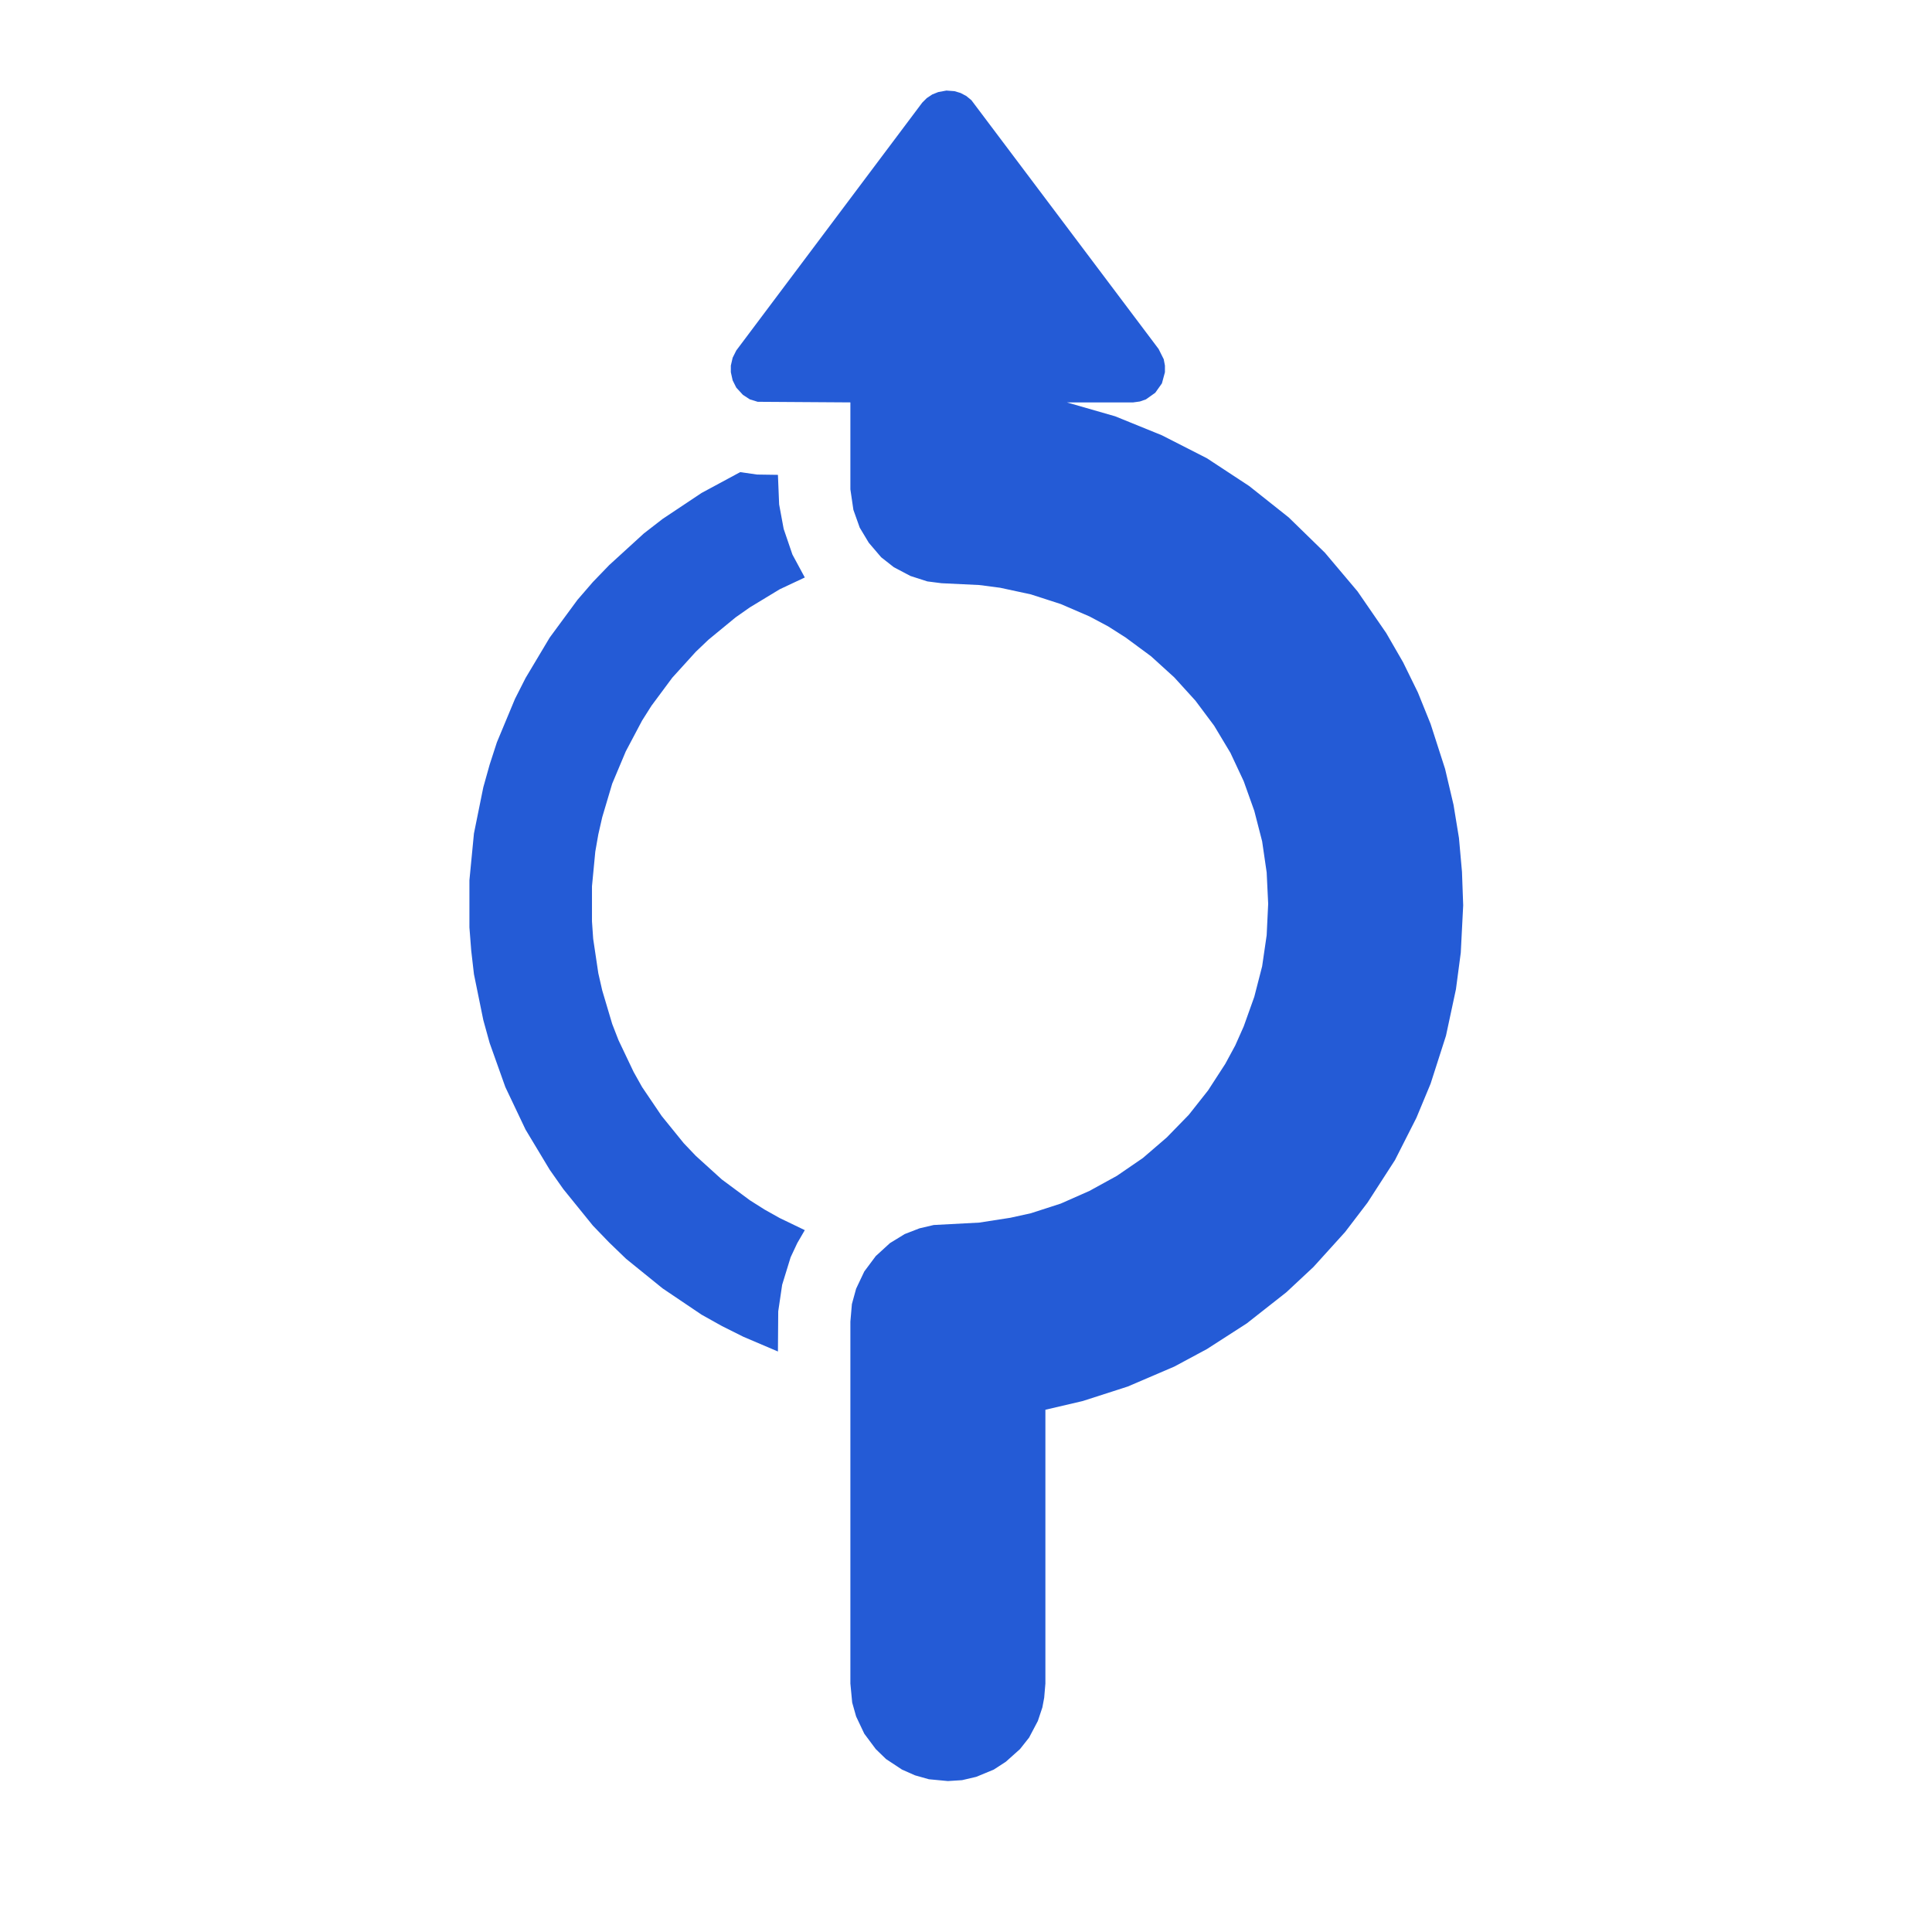
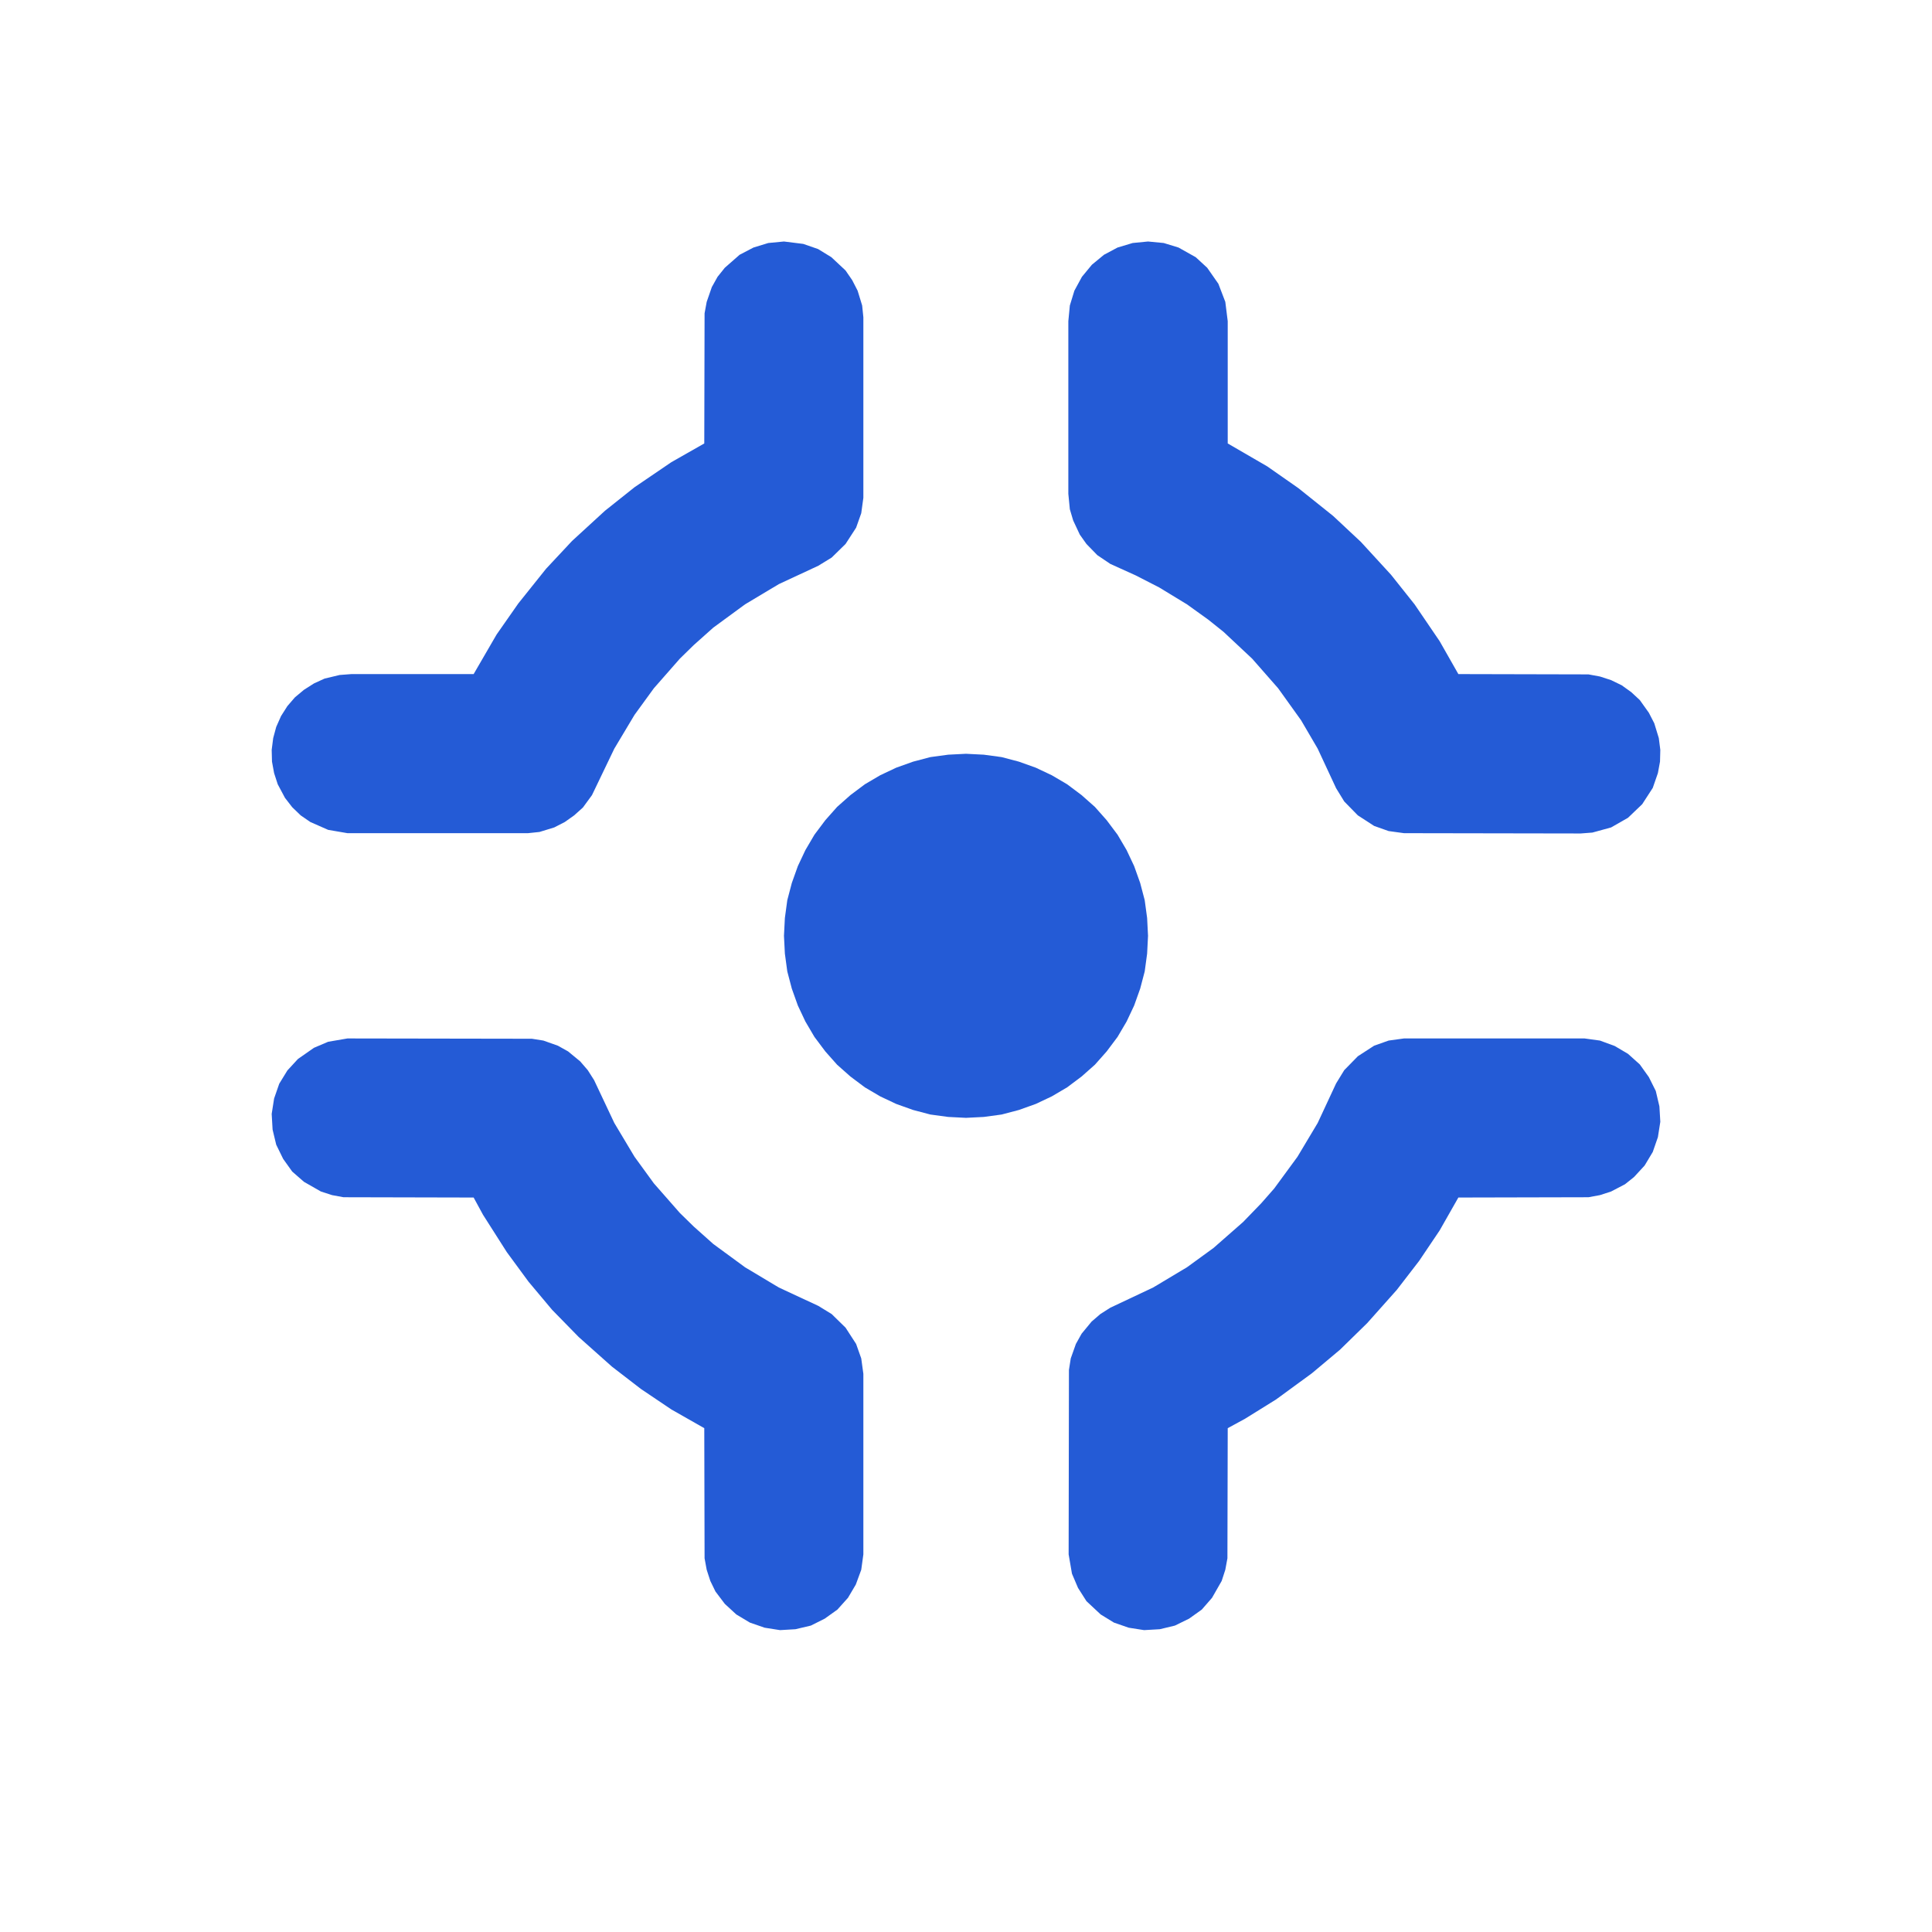
<svg xmlns="http://www.w3.org/2000/svg" width="64" height="64" viewBox="0 0 64 64" role="img">
-   <path fill="#245BD6" fill-rule="evenodd" d="M23.24 16.33 L21.95 17.19 L21.33 17.67 L20.18 18.72 L19.64 19.28 L19.13 19.87 L18.21 21.12 L17.41 22.46 L17.06 23.15 L16.46 24.59 L16.22 25.33 L16.01 26.08 L15.70 27.61 L15.55 29.16 L15.55 30.72 L15.61 31.49 L15.70 32.27 L16.01 33.79 L16.22 34.55 L16.74 36.01 L17.41 37.42 L18.21 38.75 L18.66 39.39 L19.64 40.60 L20.18 41.16 L20.74 41.70 L21.95 42.68 L23.24 43.55 L23.92 43.93 L24.62 44.28 L25.77 44.77 L25.78 43.44 L25.91 42.56 L26.19 41.65 L26.41 41.18 L26.66 40.75 L25.83 40.35 L25.33 40.07 L24.84 39.76 L23.91 39.07 L23.05 38.29 L22.65 37.87 L21.92 36.97 L21.27 36.01 L20.99 35.51 L20.49 34.46 L20.28 33.92 L19.95 32.81 L19.82 32.24 L19.65 31.10 L19.61 30.52 L19.61 29.36 L19.72 28.21 L19.82 27.64 L19.95 27.07 L20.28 25.96 L20.73 24.89 L21.27 23.87 L21.58 23.38 L22.27 22.45 L23.05 21.59 L23.47 21.19 L24.37 20.45 L24.84 20.12 L25.83 19.52 L26.66 19.13 L26.25 18.37 L25.96 17.52 L25.81 16.71 L25.77 15.73 L25.08 15.72 L24.52 15.64ZM32.18 3.32 L32.01 3.18 L31.82 3.08 L31.62 3.02 L31.35 3 L31.08 3.05 L30.88 3.13 L30.70 3.25 L30.55 3.40 L24.39 11.61 L24.27 11.85 L24.21 12.11 L24.21 12.33 L24.27 12.60 L24.39 12.84 L24.61 13.08 L24.84 13.23 L25.10 13.31 L28.17 13.33 L28.17 16.21 L28.27 16.89 L28.48 17.48 L28.78 17.98 L29.19 18.46 L29.61 18.79 L30.16 19.08 L30.72 19.26 L31.19 19.32 L32.44 19.38 L33.13 19.47 L34.15 19.69 L35.14 20.01 L36.09 20.42 L36.71 20.75 L37.29 21.12 L38.13 21.74 L38.90 22.44 L39.60 23.21 L40.22 24.04 L40.76 24.94 L41.20 25.88 L41.55 26.86 L41.81 27.87 L41.96 28.90 L42.01 29.94 L41.96 30.98 L41.81 32.01 L41.55 33.02 L41.20 34 L40.92 34.63 L40.59 35.24 L40.02 36.12 L39.38 36.93 L38.65 37.68 L37.86 38.36 L37 38.95 L36.09 39.45 L35.14 39.87 L34.15 40.19 L33.47 40.34 L32.44 40.50 L30.93 40.58 L30.46 40.69 L29.97 40.88 L29.48 41.18 L29.01 41.61 L28.63 42.12 L28.36 42.69 L28.22 43.20 L28.17 43.78 L28.17 55.77 L28.23 56.40 L28.36 56.86 L28.63 57.43 L29.01 57.94 L29.35 58.27 L29.88 58.62 L30.31 58.81 L30.77 58.94 L31.40 59 L31.87 58.97 L32.34 58.86 L32.92 58.62 L33.32 58.36 L33.79 57.94 L34.09 57.56 L34.38 57.01 L34.53 56.56 L34.59 56.24 L34.63 55.77 L34.63 46.70 L35.87 46.41 L37.36 45.93 L38.90 45.27 L39.98 44.69 L41.30 43.84 L42.61 42.81 L43.51 41.97 L44.56 40.81 L45.30 39.84 L46.21 38.43 L46.92 37.03 L47.39 35.90 L47.90 34.31 L48.23 32.77 L48.39 31.56 L48.47 29.99 L48.43 28.88 L48.33 27.76 L48.15 26.66 L47.87 25.47 L47.39 23.98 L46.97 22.94 L46.48 21.94 L45.92 20.97 L44.97 19.59 L43.89 18.31 L42.69 17.14 L41.38 16.10 L39.98 15.18 L38.49 14.42 L36.94 13.79 L35.34 13.33 L37.54 13.33 L37.76 13.30 L37.96 13.23 L38.27 13.01 L38.49 12.70 L38.59 12.33 L38.59 12.11 L38.55 11.90 L38.38 11.56Z" />
+   <path fill="#245BD6" fill-rule="evenodd" d="M35.44 16.87 L35.55 17.24 L35.77 17.71 L35.99 18.02 L36.35 18.39 L36.78 18.68 L37.62 19.06 L38.40 19.46 L39.32 20.02 L40.03 20.53 L40.53 20.93 L41.48 21.82 L42.34 22.80 L43.10 23.86 L43.65 24.80 L44.26 26.11 L44.53 26.55 L44.98 27.01 L45.52 27.36 L46 27.53 L46.51 27.60 L52.36 27.61 L52.75 27.58 L53.37 27.41 L53.93 27.09 L54.40 26.64 L54.75 26.10 L54.92 25.61 L54.99 25.23 L55 24.84 L54.95 24.45 L54.80 23.96 L54.62 23.61 L54.32 23.19 L54.04 22.93 L53.72 22.70 L53.37 22.53 L53 22.41 L52.62 22.34 L48.31 22.33 L47.69 21.24 L46.86 20.02 L46.08 19.04 L45.08 17.95 L44.16 17.09 L43.01 16.17 L41.98 15.45 L40.67 14.69 L40.67 10.64 L40.59 10 L40.36 9.40 L39.99 8.87 L39.61 8.52 L39.04 8.20 L38.55 8.05 L38.03 8 L37.52 8.05 L37.02 8.20 L36.57 8.44 L36.17 8.77 L35.84 9.17 L35.59 9.63 L35.44 10.12 L35.39 10.64 L35.39 16.36ZM11.25 22.36 L10.75 22.48 L10.40 22.64 L10.07 22.85 L9.77 23.10 L9.52 23.39 L9.31 23.72 L9.15 24.08 L9.05 24.45 L9 24.84 L9.01 25.23 L9.08 25.61 L9.20 25.98 L9.44 26.43 L9.68 26.74 L9.96 27.01 L10.28 27.23 L10.87 27.49 L11.51 27.60 L17.49 27.60 L17.87 27.56 L18.36 27.41 L18.71 27.23 L19.02 27.01 L19.31 26.75 L19.61 26.34 L20.35 24.80 L21.02 23.68 L21.66 22.80 L22.52 21.82 L22.98 21.37 L23.63 20.79 L24.68 20.02 L25.80 19.35 L27.11 18.74 L27.55 18.47 L28.01 18.02 L28.36 17.48 L28.53 17 L28.60 16.49 L28.60 10.51 L28.56 10.12 L28.41 9.63 L28.23 9.28 L28.01 8.96 L27.54 8.52 L27.10 8.25 L26.61 8.08 L25.97 8 L25.45 8.05 L24.96 8.20 L24.50 8.44 L24.01 8.87 L23.77 9.17 L23.58 9.51 L23.41 10 L23.34 10.38 L23.33 14.69 L22.24 15.31 L21.02 16.14 L20.04 16.92 L18.95 17.92 L18.09 18.84 L17.17 19.99 L16.45 21.02 L15.69 22.33 L11.64 22.33ZM38 30.41 L37.92 29.82 L37.77 29.25 L37.57 28.69 L37.32 28.16 L37.02 27.65 L36.66 27.17 L36.27 26.73 L35.83 26.34 L35.35 25.98 L34.84 25.68 L34.31 25.43 L33.75 25.23 L33.18 25.08 L32.59 25 L32 24.97 L31.41 25 L30.82 25.08 L30.25 25.23 L29.69 25.43 L29.16 25.68 L28.65 25.98 L28.17 26.34 L27.73 26.73 L27.34 27.17 L26.98 27.65 L26.68 28.16 L26.43 28.69 L26.23 29.25 L26.08 29.82 L26 30.41 L25.97 31 L26 31.59 L26.08 32.18 L26.23 32.75 L26.43 33.31 L26.68 33.84 L26.98 34.35 L27.34 34.83 L27.73 35.27 L28.17 35.66 L28.65 36.02 L29.16 36.32 L29.69 36.57 L30.25 36.77 L30.82 36.92 L31.41 37 L32 37.03 L32.59 37 L33.18 36.92 L33.75 36.77 L34.31 36.57 L34.84 36.32 L35.35 36.02 L35.83 35.66 L36.27 35.27 L36.66 34.83 L37.02 34.35 L37.32 33.84 L37.57 33.31 L37.77 32.75 L37.92 32.18 L38 31.59 L38.03 31ZM16 40.24 L16.79 41.48 L17.51 42.46 L18.29 43.39 L19.17 44.29 L20.27 45.27 L21.23 46.01 L22.24 46.69 L23.33 47.31 L23.34 51.62 L23.41 52 L23.53 52.37 L23.70 52.72 L24.01 53.13 L24.39 53.48 L24.84 53.75 L25.33 53.92 L25.84 54 L26.35 53.97 L26.86 53.85 L27.32 53.62 L27.74 53.32 L28.09 52.93 L28.35 52.49 L28.53 52 L28.60 51.49 L28.60 45.51 L28.53 45 L28.36 44.52 L28.01 43.98 L27.55 43.53 L27.11 43.26 L25.80 42.65 L24.68 41.98 L23.63 41.21 L22.98 40.63 L22.52 40.18 L21.66 39.20 L21.02 38.32 L20.35 37.20 L19.68 35.78 L19.47 35.45 L19.22 35.16 L18.82 34.83 L18.48 34.64 L18 34.47 L17.62 34.41 L11.51 34.40 L10.87 34.51 L10.40 34.71 L9.87 35.08 L9.52 35.46 L9.25 35.90 L9.08 36.39 L9 36.90 L9.03 37.42 L9.15 37.92 L9.38 38.39 L9.68 38.81 L10.07 39.15 L10.63 39.47 L11 39.59 L11.38 39.66 L15.69 39.67ZM41.24 47 L42.27 46.36 L43.46 45.49 L44.39 44.71 L45.29 43.83 L46.27 42.73 L47.01 41.77 L47.69 40.76 L48.31 39.67 L52.62 39.66 L53 39.59 L53.37 39.47 L53.83 39.23 L54.13 38.99 L54.48 38.61 L54.75 38.16 L54.92 37.67 L55 37.16 L54.97 36.65 L54.85 36.14 L54.62 35.68 L54.32 35.26 L53.93 34.91 L53.49 34.65 L53 34.47 L52.49 34.40 L46.51 34.40 L46 34.47 L45.52 34.64 L44.98 34.99 L44.53 35.45 L44.26 35.89 L43.65 37.20 L42.98 38.32 L42.21 39.37 L41.78 39.86 L41.18 40.48 L40.20 41.34 L39.32 41.98 L38.20 42.65 L36.78 43.32 L36.45 43.53 L36.16 43.78 L35.83 44.18 L35.64 44.52 L35.47 45 L35.41 45.38 L35.40 51.49 L35.51 52.13 L35.71 52.60 L35.99 53.04 L36.46 53.48 L36.90 53.75 L37.39 53.92 L37.90 54 L38.42 53.97 L38.92 53.85 L39.39 53.62 L39.81 53.32 L40.15 52.93 L40.47 52.37 L40.59 52 L40.66 51.62 L40.67 47.31Z" />
</svg>
